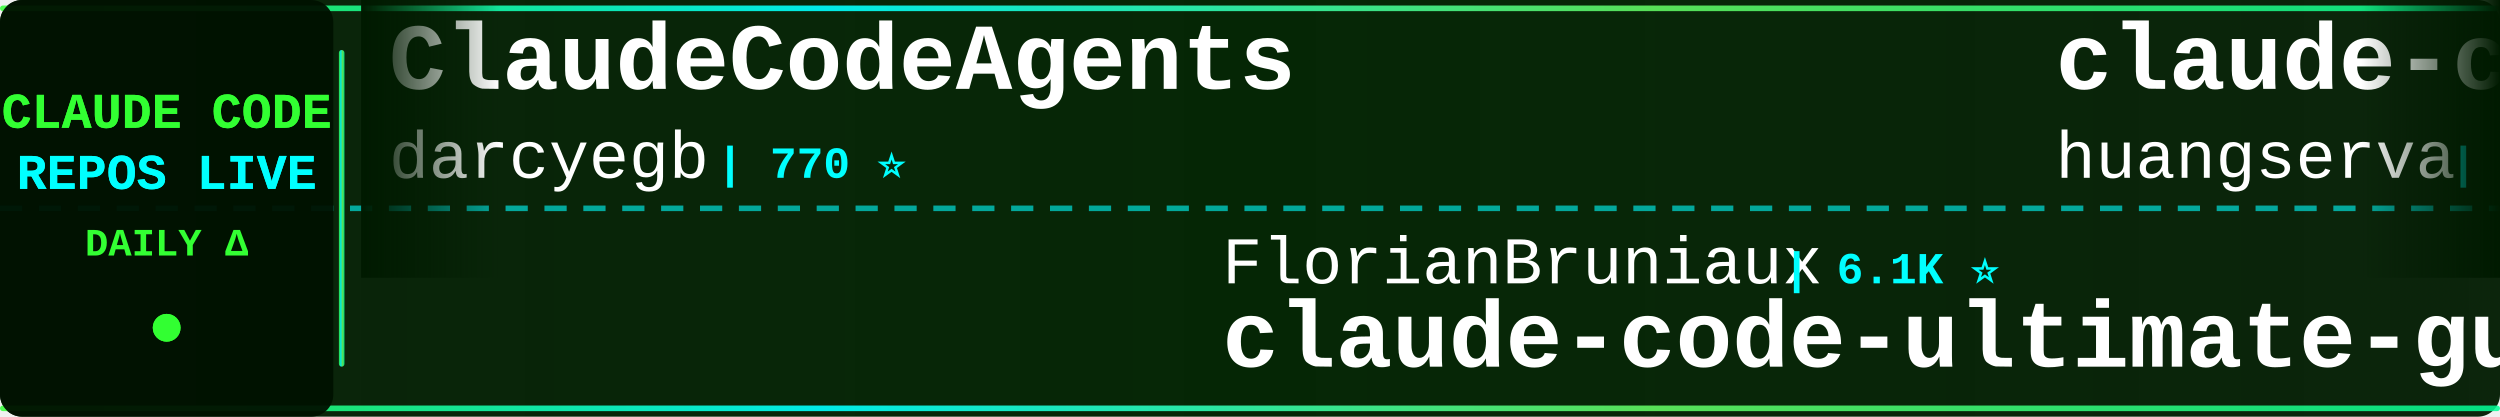
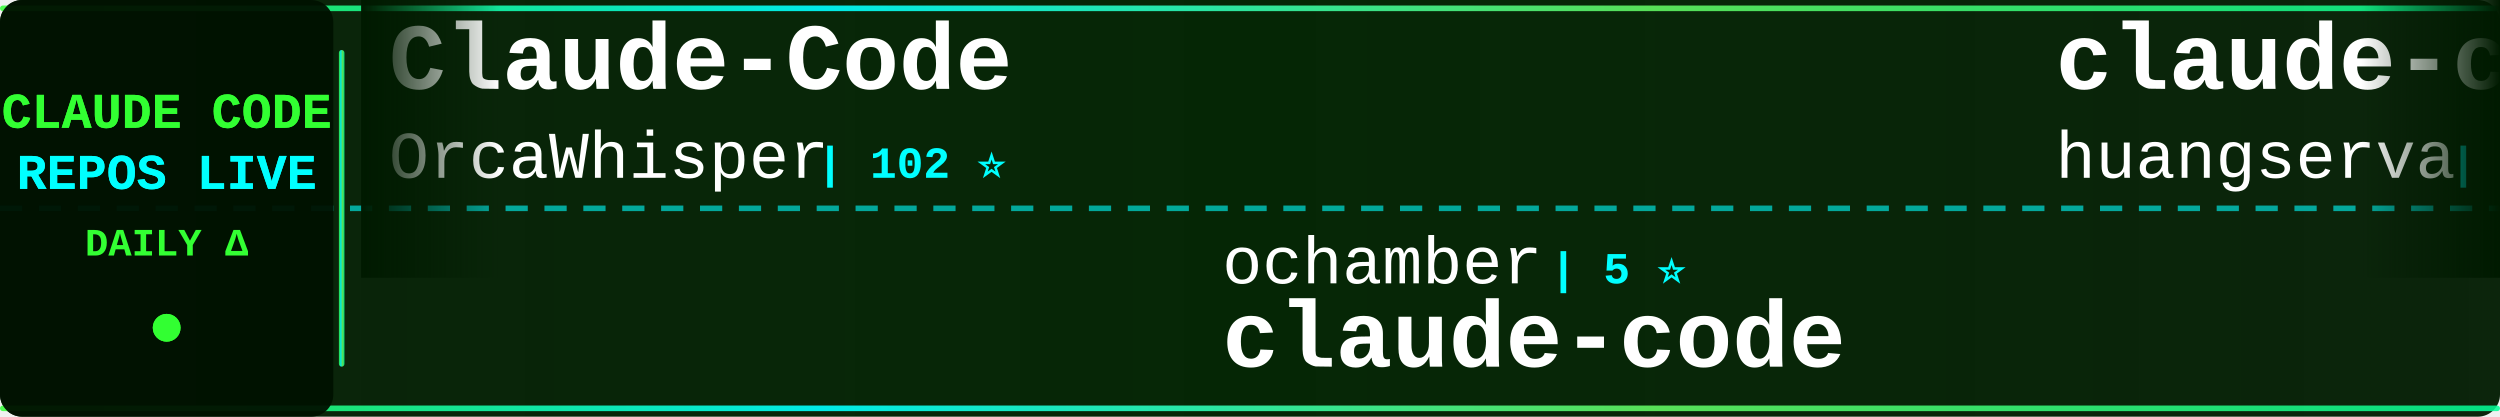
<svg xmlns="http://www.w3.org/2000/svg" width="900" height="150">
  <defs>
    <linearGradient id="tickerBg" x1="0%" y1="0%" x2="100%" y2="0%">
      <stop offset="0%" style="stop-color:#001a00;stop-opacity:0.95" />
      <stop offset="50%" style="stop-color:#002200;stop-opacity:0.98" />
      <stop offset="100%" style="stop-color:#001a00;stop-opacity:0.95" />
    </linearGradient>
    <linearGradient id="borderGrad" x1="0%" y1="0%" x2="100%" y2="0%">
      <stop offset="0%" style="stop-color:#33ff33;stop-opacity:0.85">
        <animate attributeName="stop-opacity" values="0.85;1;0.85" dur="2s" repeatCount="indefinite" />
      </stop>
      <stop offset="33%" style="stop-color:#00ffff;stop-opacity:0.9">
        <animate attributeName="stop-opacity" values="0.9;1;0.9" dur="2.2s" repeatCount="indefinite" />
      </stop>
      <stop offset="66%" style="stop-color:#66ff66;stop-opacity:0.85">
        <animate attributeName="stop-opacity" values="0.85;1;0.85" dur="1.8s" repeatCount="indefinite" />
      </stop>
      <stop offset="100%" style="stop-color:#00ff99;stop-opacity:0.85">
        <animate attributeName="stop-opacity" values="0.85;1;0.85" dur="2s" repeatCount="indefinite" />
      </stop>
    </linearGradient>
    <filter id="textGlow">
      <feGaussianBlur stdDeviation="0.1" result="coloredBlur" />
      <feMerge>
        <feMergeNode in="coloredBlur" />
        <feMergeNode in="SourceGraphic" />
      </feMerge>
    </filter>
    <filter id="metricGlow">
      <feGaussianBlur stdDeviation="0.2" result="coloredBlur" />
      <feMerge>
        <feMergeNode in="coloredBlur" />
        <feMergeNode in="SourceGraphic" />
      </feMerge>
    </filter>
    <linearGradient id="leftFade" x1="0%" y1="0%" x2="100%" y2="0%">
      <stop offset="0%" style="stop-color:#001a00;stop-opacity:1" />
      <stop offset="100%" style="stop-color:#001a00;stop-opacity:0" />
    </linearGradient>
    <linearGradient id="rightFade" x1="0%" y1="0%" x2="100%" y2="0%">
      <stop offset="0%" style="stop-color:#001a00;stop-opacity:0" />
      <stop offset="100%" style="stop-color:#001a00;stop-opacity:1" />
    </linearGradient>
  </defs>
  <rect width="900" height="150" fill="url(#tickerBg)" rx="8" />
  <rect x="0" y="2" width="900" height="2" fill="url(#borderGrad)" rx="1" />
  <rect x="0" y="146" width="900" height="2" fill="url(#borderGrad)" rx="1" />
  <line x1="0" y1="75" x2="900" y2="75" stroke="#00ffff" stroke-width="2" stroke-dasharray="8 6" opacity="0.6" />
  <rect x="0" y="0" width="120" height="150" fill="#001100" opacity="0.95" rx="8" />
  <text x="60" y="46" font-family="'Courier New', monospace" font-size="18" font-weight="bold" fill="#33ff33" text-anchor="middle" filter="url(#textGlow)">
    CLAUDE CODE
  </text>
  <text x="60" y="68" font-family="'Courier New', monospace" font-size="18" font-weight="bold" fill="#00ffff" text-anchor="middle" filter="url(#textGlow)">
    REPOS LIVE
  </text>
  <text x="60" y="92" font-family="'Courier New', monospace" font-size="14" font-weight="bold" fill="#33ff33" text-anchor="middle">
    DAILY Δ
  </text>
  <circle cx="60" cy="118" r="5" fill="#33ff33" filter="url(#metricGlow)">
    <animate attributeName="r" values="4;6;4" dur="1.5s" repeatCount="indefinite" />
    <animate attributeName="opacity" values="0.6;1;0.6" dur="1.5s" repeatCount="indefinite" />
  </circle>
  <rect x="122" y="18" width="2" height="114" fill="url(#borderGrad)" rx="1" />
  <clipPath id="tickerClip">
    <rect x="130" y="0" width="770" height="150" />
  </clipPath>
  <g clip-path="url(#tickerClip)">
    <g id="tickerItems">
      <animateTransform attributeName="transform" attributeType="XML" type="translate" from="0 0" to="-3000 0" dur="54s" repeatCount="indefinite" />
      <g transform="translate(0, 0)">
-         <text x="140" y="32" font-family="'Courier New', monospace" font-size="34" font-weight="bold" fill="#ffffff">ClaudeCodeAgents</text>
-         <text x="140" y="64" font-family="'Courier New', monospace" font-size="24" font-weight="normal" fill="#ffffff" opacity="1.0">darcyegb</text>
-         <text x="258" y="64" font-family="'Courier New', monospace" font-size="16" font-weight="bold" fill="#00ffff"> | 770 ⭐</text>
+         <text x="140" y="32" font-family="'Courier New', monospace" font-size="34" font-weight="bold" fill="#ffffff">Claude-Code</text>
+         <text x="140" y="64" font-family="'Courier New', monospace" font-size="24" font-weight="normal" fill="#ffffff" opacity="1.0">OrcaWhisper</text>
+         <text x="294" y="64" font-family="'Courier New', monospace" font-size="16" font-weight="bold" fill="#00ffff"> | 102 ⭐</text>
      </g>
      <g transform="translate(300, 0)">
-         <text x="140" y="102" font-family="'Courier New', monospace" font-size="24" font-weight="normal" fill="#ffffff" opacity="1.0">FlorianBruniaux</text>
-         <text x="342" y="102" font-family="'Courier New', monospace" font-size="16" font-weight="bold" fill="#00ffff"> | 6.1K ⭐</text>
-         <text x="140" y="132" font-family="'Courier New', monospace" font-size="34" font-weight="bold" fill="#ffffff">claude-code-ultimate-gui...</text>
+         <text x="140" y="102" font-family="'Courier New', monospace" font-size="24" font-weight="normal" fill="#ffffff" opacity="1.0">ochamber</text>
+         <text x="258" y="102" font-family="'Courier New', monospace" font-size="16" font-weight="bold" fill="#00ffff"> | 5 ⭐</text>
+         <text x="140" y="132" font-family="'Courier New', monospace" font-size="34" font-weight="bold" fill="#ffffff">claude-code</text>
      </g>
      <g transform="translate(600, 0)">
        <text x="140" y="32" font-family="'Courier New', monospace" font-size="34" font-weight="bold" fill="#ffffff">claude-code-cli</text>
        <text x="140" y="64" font-family="'Courier New', monospace" font-size="24" font-weight="normal" fill="#ffffff" opacity="1.0">huangserva</text>
        <text x="282" y="64" font-family="'Courier New', monospace" font-size="16" font-weight="bold" fill="#00ffff"> | 630 ⭐</text>
      </g>
      <g transform="translate(900, 0)">
+         <text x="140" y="102" font-family="'Courier New', monospace" font-size="24" font-weight="normal" fill="#ffffff" opacity="1.0">FlorianBruniaux</text>
+         <text x="342" y="102" font-family="'Courier New', monospace" font-size="16" font-weight="bold" fill="#00ffff"> | 6.1K ⭐ +1</text>
+         <text x="140" y="132" font-family="'Courier New', monospace" font-size="34" font-weight="bold" fill="#ffffff">claude-code-ultimate-gui...</text>
+       </g>
+       <g transform="translate(1200, 0)">
+         <text x="140" y="32" font-family="'Courier New', monospace" font-size="34" font-weight="bold" fill="#ffffff">claude-code-rust</text>
+         <text x="140" y="64" font-family="'Courier New', monospace" font-size="24" font-weight="normal" fill="#ffffff" opacity="1.0">lorryjovens-hub</text>
+         <text x="342" y="64" font-family="'Courier New', monospace" font-size="16" font-weight="bold" fill="#00ffff"> | 1.7K ⭐ -2</text>
+       </g>
+       <g transform="translate(1500, 0)">
+         <text x="140" y="102" font-family="'Courier New', monospace" font-size="24" font-weight="normal" fill="#ffffff" opacity="1.0">huangjia2019</text>
+         <text x="306" y="102" font-family="'Courier New', monospace" font-size="16" font-weight="bold" fill="#00ffff"> | 1.1K ⭐</text>
+         <text x="140" y="132" font-family="'Courier New', monospace" font-size="34" font-weight="bold" fill="#ffffff">claude-code-engineering</text>
+       </g>
+       <g transform="translate(1800, 0)">
+         <text x="140" y="32" font-family="'Courier New', monospace" font-size="34" font-weight="bold" fill="#ffffff">claude-code-workflows</text>
+         <text x="140" y="64" font-family="'Courier New', monospace" font-size="24" font-weight="normal" fill="#ffffff" opacity="1.0">OneRedOak</text>
+         <text x="270" y="64" font-family="'Courier New', monospace" font-size="16" font-weight="bold" fill="#00ffff"> | 3.9K ⭐</text>
+       </g>
+       <g transform="translate(2100, 0)">
+         <text x="140" y="102" font-family="'Courier New', monospace" font-size="24" font-weight="normal" fill="#ffffff" opacity="1.0">frankbria</text>
+         <text x="270" y="102" font-family="'Courier New', monospace" font-size="16" font-weight="bold" fill="#00ffff"> | 9.6K ⭐ -2</text>
+         <text x="140" y="132" font-family="'Courier New', monospace" font-size="34" font-weight="bold" fill="#ffffff">ralph-claude-code</text>
+       </g>
+       <g transform="translate(2400, 0)">
+         <text x="140" y="32" font-family="'Courier New', monospace" font-size="34" font-weight="bold" fill="#ffffff">claude-code-infrastructu...</text>
+         <text x="140" y="64" font-family="'Courier New', monospace" font-size="24" font-weight="normal" fill="#ffffff" opacity="1.0">diet103</text>
+         <text x="246" y="64" font-family="'Courier New', monospace" font-size="16" font-weight="bold" fill="#00ffff"> | 10.0K ⭐ -3</text>
+       </g>
+       <g transform="translate(2700, 0)">
+         <text x="140" y="102" font-family="'Courier New', monospace" font-size="24" font-weight="normal" fill="#ffffff" opacity="1.0">mehmoodosman</text>
+         <text x="306" y="102" font-family="'Courier New', monospace" font-size="16" font-weight="bold" fill="#00ffff"> | 173 ⭐</text>
+         <text x="140" y="132" font-family="'Courier New', monospace" font-size="34" font-weight="bold" fill="#ffffff">claude-code</text>
+       </g>
+       <g transform="translate(3000, 0)">
+         <text x="140" y="32" font-family="'Courier New', monospace" font-size="34" font-weight="bold" fill="#ffffff">Claude-Code</text>
+         <text x="140" y="64" font-family="'Courier New', monospace" font-size="24" font-weight="normal" fill="#ffffff" opacity="1.0">OrcaWhisper</text>
+         <text x="294" y="64" font-family="'Courier New', monospace" font-size="16" font-weight="bold" fill="#00ffff"> | 102 ⭐</text>
+       </g>
+       <g transform="translate(3300, 0)">
        <text x="140" y="102" font-family="'Courier New', monospace" font-size="24" font-weight="normal" fill="#ffffff" opacity="1.0">ochamber</text>
        <text x="258" y="102" font-family="'Courier New', monospace" font-size="16" font-weight="bold" fill="#00ffff"> | 5 ⭐</text>
        <text x="140" y="132" font-family="'Courier New', monospace" font-size="34" font-weight="bold" fill="#ffffff">claude-code</text>
-       </g>
-       <g transform="translate(1200, 0)">
-         <text x="140" y="32" font-family="'Courier New', monospace" font-size="34" font-weight="bold" fill="#ffffff">free-claude-code</text>
-         <text x="140" y="64" font-family="'Courier New', monospace" font-size="24" font-weight="normal" fill="#ffffff" opacity="1.0">Alishahryar1</text>
-         <text x="306" y="64" font-family="'Courier New', monospace" font-size="16" font-weight="bold" fill="#00ffff"> | 56.4K ⭐ +22</text>
-       </g>
-       <g transform="translate(1500, 0)">
-         <text x="140" y="102" font-family="'Courier New', monospace" font-size="24" font-weight="normal" fill="#ffffff" opacity="1.0">edmund-io</text>
-         <text x="270" y="102" font-family="'Courier New', monospace" font-size="16" font-weight="bold" fill="#00ffff"> | 1.5K ⭐ -1</text>
-         <text x="140" y="132" font-family="'Courier New', monospace" font-size="34" font-weight="bold" fill="#ffffff">edmunds-claude-code</text>
-       </g>
-       <g transform="translate(1800, 0)">
-         <text x="140" y="32" font-family="'Courier New', monospace" font-size="34" font-weight="bold" fill="#ffffff">claude-code</text>
-         <text x="140" y="64" font-family="'Courier New', monospace" font-size="24" font-weight="normal" fill="#ffffff" opacity="1.0">tanbiralam</text>
-         <text x="282" y="64" font-family="'Courier New', monospace" font-size="16" font-weight="bold" fill="#00ffff"> | 2.3K ⭐</text>
-       </g>
-       <g transform="translate(2100, 0)">
-         <text x="140" y="102" font-family="'Courier New', monospace" font-size="24" font-weight="normal" fill="#ffffff" opacity="1.0">Cranot</text>
-         <text x="234" y="102" font-family="'Courier New', monospace" font-size="16" font-weight="bold" fill="#00ffff"> | 2.9K ⭐</text>
-         <text x="140" y="132" font-family="'Courier New', monospace" font-size="34" font-weight="bold" fill="#ffffff">claude-code-guide</text>
-       </g>
-       <g transform="translate(2400, 0)">
-         <text x="140" y="32" font-family="'Courier New', monospace" font-size="34" font-weight="bold" fill="#ffffff">claude-code-hooks-master...</text>
-         <text x="140" y="64" font-family="'Courier New', monospace" font-size="24" font-weight="normal" fill="#ffffff" opacity="1.0">disler</text>
-         <text x="234" y="64" font-family="'Courier New', monospace" font-size="16" font-weight="bold" fill="#00ffff"> | 3.9K ⭐</text>
-       </g>
-       <g transform="translate(2700, 0)">
-         <text x="140" y="102" font-family="'Courier New', monospace" font-size="24" font-weight="normal" fill="#ffffff" opacity="1.0">pedrohcgs</text>
-         <text x="270" y="102" font-family="'Courier New', monospace" font-size="16" font-weight="bold" fill="#00ffff"> | 1.6K ⭐ +1</text>
-         <text x="140" y="132" font-family="'Courier New', monospace" font-size="34" font-weight="bold" fill="#ffffff">claude-code-my-workflow</text>
-       </g>
-       <g transform="translate(3000, 0)">
-         <text x="140" y="32" font-family="'Courier New', monospace" font-size="34" font-weight="bold" fill="#ffffff">ClaudeCodeAgents</text>
-         <text x="140" y="64" font-family="'Courier New', monospace" font-size="24" font-weight="normal" fill="#ffffff" opacity="1.0">darcyegb</text>
-         <text x="258" y="64" font-family="'Courier New', monospace" font-size="16" font-weight="bold" fill="#00ffff"> | 770 ⭐</text>
-       </g>
-       <g transform="translate(3300, 0)">
-         <text x="140" y="102" font-family="'Courier New', monospace" font-size="24" font-weight="normal" fill="#ffffff" opacity="1.0">FlorianBruniaux</text>
-         <text x="342" y="102" font-family="'Courier New', monospace" font-size="16" font-weight="bold" fill="#00ffff"> | 6.1K ⭐</text>
-         <text x="140" y="132" font-family="'Courier New', monospace" font-size="34" font-weight="bold" fill="#ffffff">claude-code-ultimate-gui...</text>
      </g>
      <g transform="translate(3600, 0)">
        <text x="140" y="32" font-family="'Courier New', monospace" font-size="34" font-weight="bold" fill="#ffffff">claude-code-cli</text>
        <text x="140" y="64" font-family="'Courier New', monospace" font-size="24" font-weight="normal" fill="#ffffff" opacity="1.0">huangserva</text>
        <text x="282" y="64" font-family="'Courier New', monospace" font-size="16" font-weight="bold" fill="#00ffff"> | 630 ⭐</text>
      </g>
      <g transform="translate(3900, 0)">
-         <text x="140" y="102" font-family="'Courier New', monospace" font-size="24" font-weight="normal" fill="#ffffff" opacity="1.0">ochamber</text>
-         <text x="258" y="102" font-family="'Courier New', monospace" font-size="16" font-weight="bold" fill="#00ffff"> | 5 ⭐</text>
-         <text x="140" y="132" font-family="'Courier New', monospace" font-size="34" font-weight="bold" fill="#ffffff">claude-code</text>
+         <text x="140" y="102" font-family="'Courier New', monospace" font-size="24" font-weight="normal" fill="#ffffff" opacity="1.0">FlorianBruniaux</text>
+         <text x="342" y="102" font-family="'Courier New', monospace" font-size="16" font-weight="bold" fill="#00ffff"> | 6.1K ⭐ +1</text>
+         <text x="140" y="132" font-family="'Courier New', monospace" font-size="34" font-weight="bold" fill="#ffffff">claude-code-ultimate-gui...</text>
      </g>
    </g>
  </g>
  <rect x="130" y="0" width="50" height="100" fill="url(#leftFade)" />
  <rect x="850" y="0" width="50" height="100" fill="url(#rightFade)" />
</svg>
